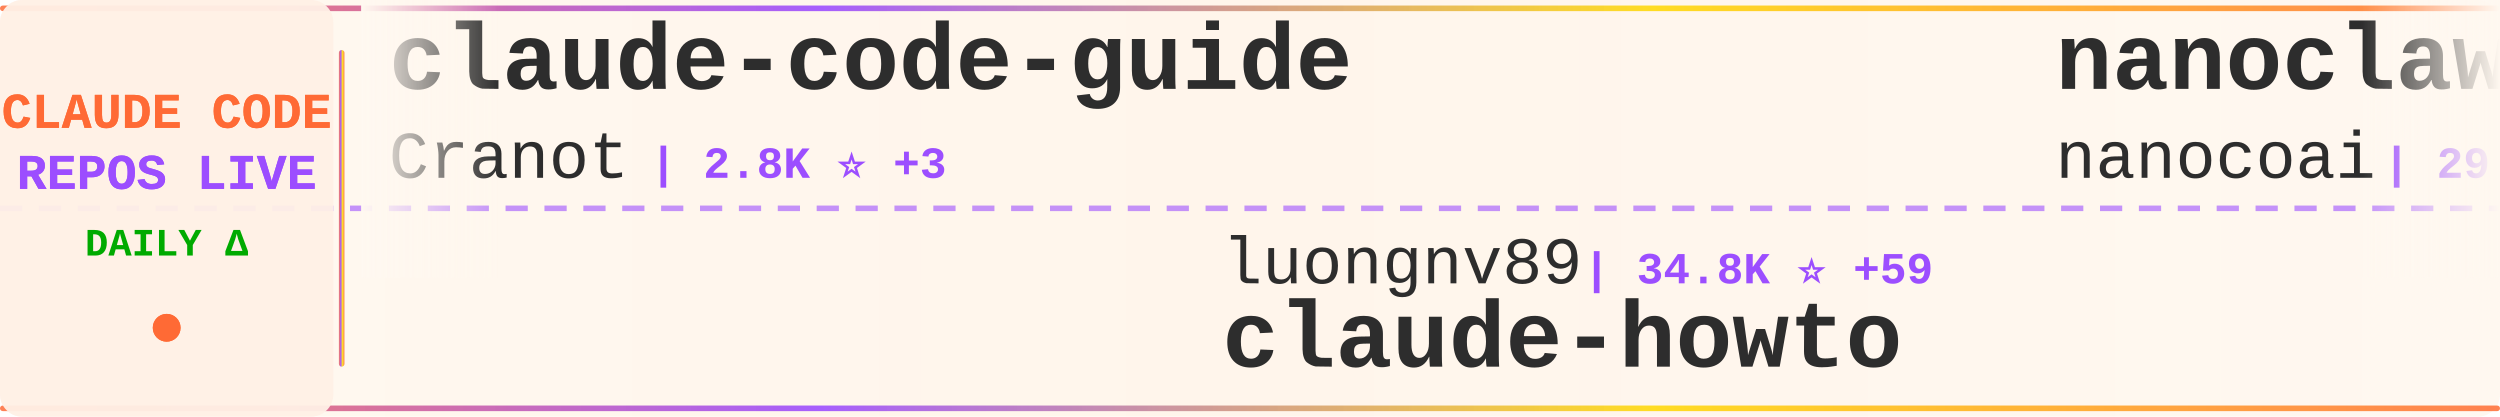
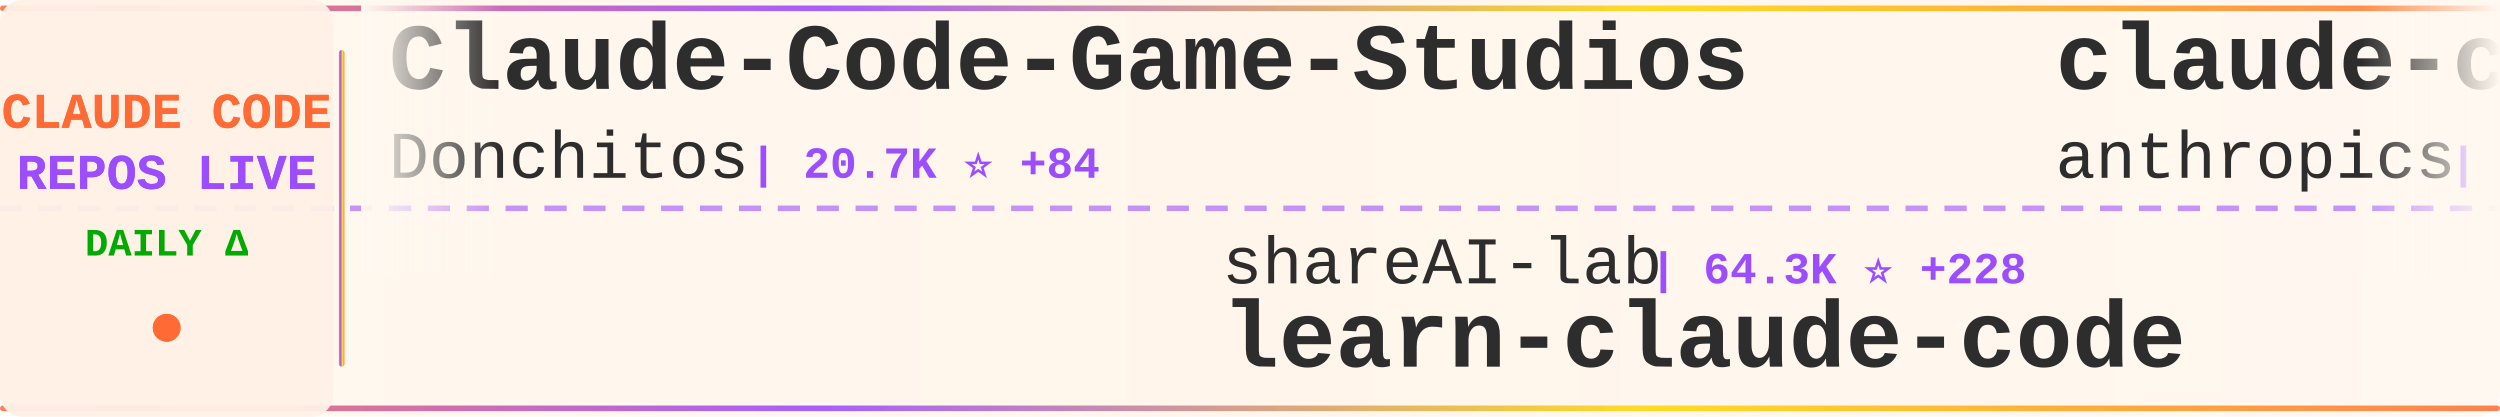
<svg xmlns="http://www.w3.org/2000/svg" width="900" height="150">
  <defs>
    <linearGradient id="tickerBg" x1="0%" y1="0%" x2="100%" y2="0%">
      <stop offset="0%" style="stop-color:#fff8f0;stop-opacity:0.98" />
      <stop offset="50%" style="stop-color:#fff5eb;stop-opacity:1" />
      <stop offset="100%" style="stop-color:#fff8f0;stop-opacity:0.98" />
    </linearGradient>
    <linearGradient id="borderGrad" x1="0%" y1="0%" x2="100%" y2="0%">
      <stop offset="0%" style="stop-color:#FF6B35;stop-opacity:0.85">
        <animate attributeName="stop-opacity" values="0.85;1;0.85" dur="2s" repeatCount="indefinite" />
      </stop>
      <stop offset="33%" style="stop-color:#9C4EFF;stop-opacity:0.9">
        <animate attributeName="stop-opacity" values="0.9;1;0.9" dur="2.2s" repeatCount="indefinite" />
      </stop>
      <stop offset="66%" style="stop-color:#FFD700;stop-opacity:0.85">
        <animate attributeName="stop-opacity" values="0.85;1;0.85" dur="1.8s" repeatCount="indefinite" />
      </stop>
      <stop offset="100%" style="stop-color:#FF6B35;stop-opacity:0.85">
        <animate attributeName="stop-opacity" values="0.85;1;0.85" dur="2s" repeatCount="indefinite" />
      </stop>
    </linearGradient>
    <filter id="textGlow">
      <feGaussianBlur stdDeviation="0.15" result="coloredBlur" />
      <feMerge>
        <feMergeNode in="coloredBlur" />
        <feMergeNode in="SourceGraphic" />
      </feMerge>
    </filter>
    <filter id="metricGlow">
      <feGaussianBlur stdDeviation="0.2" result="coloredBlur" />
      <feMerge>
        <feMergeNode in="coloredBlur" />
        <feMergeNode in="SourceGraphic" />
      </feMerge>
    </filter>
    <linearGradient id="leftFade" x1="0%" y1="0%" x2="100%" y2="0%">
      <stop offset="0%" style="stop-color:#fff8f0;stop-opacity:1" />
      <stop offset="100%" style="stop-color:#fff8f0;stop-opacity:0" />
    </linearGradient>
    <linearGradient id="rightFade" x1="0%" y1="0%" x2="100%" y2="0%">
      <stop offset="0%" style="stop-color:#fff8f0;stop-opacity:0" />
      <stop offset="100%" style="stop-color:#fff8f0;stop-opacity:1" />
    </linearGradient>
  </defs>
  <rect width="900" height="150" fill="url(#tickerBg)" rx="8" />
  <rect x="0" y="2" width="900" height="2" fill="url(#borderGrad)" rx="1" />
  <rect x="0" y="146" width="900" height="2" fill="url(#borderGrad)" rx="1" />
  <line x1="0" y1="75" x2="900" y2="75" stroke="#9C4EFF" stroke-width="2" stroke-dasharray="8 6" opacity="0.6" />
  <rect x="0" y="0" width="120" height="150" fill="#fff0e6" opacity="0.95" rx="8" />
  <text x="60" y="46" font-family="'Courier New', monospace" font-size="18" font-weight="bold" fill="#FF6B35" text-anchor="middle" filter="url(#textGlow)">
    CLAUDE CODE
  </text>
  <text x="60" y="68" font-family="'Courier New', monospace" font-size="18" font-weight="bold" fill="#9C4EFF" text-anchor="middle" filter="url(#textGlow)">
    REPOS LIVE
  </text>
  <text x="60" y="92" font-family="'Courier New', monospace" font-size="14" font-weight="bold" fill="#00aa00" text-anchor="middle">
    DAILY Δ
  </text>
  <circle cx="60" cy="118" r="5" fill="#FF6B35" filter="url(#metricGlow)">
    <animate attributeName="r" values="4;6;4" dur="1.5s" repeatCount="indefinite" />
    <animate attributeName="opacity" values="0.6;1;0.6" dur="1.5s" repeatCount="indefinite" />
  </circle>
  <rect x="122" y="18" width="2" height="114" fill="url(#borderGrad)" rx="1" />
  <clipPath id="tickerClip">
    <rect x="130" y="0" width="770" height="150" />
  </clipPath>
  <g clip-path="url(#tickerClip)">
    <g id="tickerItems">
      <animateTransform attributeName="transform" attributeType="XML" type="translate" from="0 0" to="-3000 0" dur="54s" repeatCount="indefinite" />
      <g transform="translate(0, 0)">
-         <text x="140" y="32" font-family="'Courier New', monospace" font-size="34" font-weight="bold" fill="#2d2d2d">claude-code-guide</text>
-         <text x="140" y="64" font-family="'Courier New', monospace" font-size="24" font-weight="normal" fill="#2d2d2d" opacity="1.0">Cranot</text>
-         <text x="234" y="64" font-family="'Courier New', monospace" font-size="16" font-weight="bold" fill="#9C4EFF"> | 2.8K ⭐ +3</text>
+         <text x="140" y="32" font-family="'Courier New', monospace" font-size="34" font-weight="bold" fill="#2d2d2d">Claude-Code-Game-Studios</text>
+         <text x="140" y="64" font-family="'Courier New', monospace" font-size="24" font-weight="normal" fill="#2d2d2d" opacity="1.0">Donchitos</text>
+         <text x="270" y="64" font-family="'Courier New', monospace" font-size="16" font-weight="bold" fill="#9C4EFF"> | 20.7K ⭐ +84</text>
      </g>
      <g transform="translate(300, 0)">
-         <text x="140" y="102" font-family="'Courier New', monospace" font-size="24" font-weight="normal" fill="#2d2d2d" opacity="1.0">luongnv89</text>
-         <text x="270" y="102" font-family="'Courier New', monospace" font-size="16" font-weight="bold" fill="#9C4EFF"> | 34.8K ⭐ +59</text>
-         <text x="140" y="132" font-family="'Courier New', monospace" font-size="34" font-weight="bold" fill="#2d2d2d">claude-howto</text>
+         <text x="140" y="102" font-family="'Courier New', monospace" font-size="24" font-weight="normal" fill="#2d2d2d" opacity="1.0">shareAI-lab</text>
+         <text x="294" y="102" font-family="'Courier New', monospace" font-size="16" font-weight="bold" fill="#9C4EFF"> | 64.3K ⭐ +228</text>
+         <text x="140" y="132" font-family="'Courier New', monospace" font-size="34" font-weight="bold" fill="#2d2d2d">learn-claude-code</text>
      </g>
      <g transform="translate(600, 0)">
-         <text x="140" y="32" font-family="'Courier New', monospace" font-size="34" font-weight="bold" fill="#2d2d2d">nanoclaw</text>
-         <text x="140" y="64" font-family="'Courier New', monospace" font-size="24" font-weight="normal" fill="#2d2d2d" opacity="1.0">nanocoai</text>
-         <text x="258" y="64" font-family="'Courier New', monospace" font-size="16" font-weight="bold" fill="#9C4EFF"> | 29.6K ⭐ +46</text>
+         <text x="140" y="32" font-family="'Courier New', monospace" font-size="34" font-weight="bold" fill="#2d2d2d">claude-code-base-action</text>
+         <text x="140" y="64" font-family="'Courier New', monospace" font-size="24" font-weight="normal" fill="#2d2d2d" opacity="1.0">anthropics</text>
+         <text x="282" y="64" font-family="'Courier New', monospace" font-size="16" font-weight="bold" fill="#9C4EFF"> | 858 ⭐ +2</text>
      </g>
      <g transform="translate(900, 0)">
-         <text x="140" y="102" font-family="'Courier New', monospace" font-size="24" font-weight="normal" fill="#2d2d2d" opacity="1.0">rohitg00</text>
-         <text x="258" y="102" font-family="'Courier New', monospace" font-size="16" font-weight="bold" fill="#9C4EFF"> | 1.9K ⭐ +10</text>
-         <text x="140" y="132" font-family="'Courier New', monospace" font-size="34" font-weight="bold" fill="#2d2d2d">awesome-claude-code-tool...</text>
+         <text x="140" y="102" font-family="'Courier New', monospace" font-size="24" font-weight="normal" fill="#2d2d2d" opacity="1.0">edmund-io</text>
+         <text x="270" y="102" font-family="'Courier New', monospace" font-size="16" font-weight="bold" fill="#9C4EFF"> | 1.4K ⭐</text>
+         <text x="140" y="132" font-family="'Courier New', monospace" font-size="34" font-weight="bold" fill="#2d2d2d">edmunds-claude-code</text>
      </g>
      <g transform="translate(1200, 0)">
-         <text x="140" y="32" font-family="'Courier New', monospace" font-size="34" font-weight="bold" fill="#2d2d2d">ClaudeCodeAgents</text>
-         <text x="140" y="64" font-family="'Courier New', monospace" font-size="24" font-weight="normal" fill="#2d2d2d" opacity="1.0">darcyegb</text>
-         <text x="258" y="64" font-family="'Courier New', monospace" font-size="16" font-weight="bold" fill="#9C4EFF"> | 711 ⭐</text>
+         <text x="140" y="32" font-family="'Courier New', monospace" font-size="34" font-weight="bold" fill="#2d2d2d">claude-code-source</text>
+         <text x="140" y="64" font-family="'Courier New', monospace" font-size="24" font-weight="normal" fill="#2d2d2d" opacity="1.0">AprilNEA</text>
+         <text x="258" y="64" font-family="'Courier New', monospace" font-size="16" font-weight="bold" fill="#9C4EFF"> | 383 ⭐</text>
      </g>
      <g transform="translate(1500, 0)">
-         <text x="140" y="102" font-family="'Courier New', monospace" font-size="24" font-weight="normal" fill="#2d2d2d" opacity="1.0">huangjia2019</text>
-         <text x="306" y="102" font-family="'Courier New', monospace" font-size="16" font-weight="bold" fill="#9C4EFF"> | 758 ⭐ +11</text>
-         <text x="140" y="132" font-family="'Courier New', monospace" font-size="34" font-weight="bold" fill="#2d2d2d">claude-code-engineering</text>
+         <text x="140" y="102" font-family="'Courier New', monospace" font-size="24" font-weight="normal" fill="#2d2d2d" opacity="1.0">Windy3f3f3f3f</text>
+         <text x="318" y="102" font-family="'Courier New', monospace" font-size="16" font-weight="bold" fill="#9C4EFF"> | 1.3K ⭐ +9</text>
+         <text x="140" y="132" font-family="'Courier New', monospace" font-size="34" font-weight="bold" fill="#2d2d2d">claude-code-from-scratch</text>
      </g>
      <g transform="translate(1800, 0)">
-         <text x="140" y="32" font-family="'Courier New', monospace" font-size="34" font-weight="bold" fill="#2d2d2d">claude-code-best-practic...</text>
-         <text x="140" y="64" font-family="'Courier New', monospace" font-size="24" font-weight="normal" fill="#2d2d2d" opacity="1.0">shanraisshan</text>
-         <text x="306" y="64" font-family="'Courier New', monospace" font-size="16" font-weight="bold" fill="#9C4EFF"> | 56.0K ⭐ +223</text>
+         <text x="140" y="32" font-family="'Courier New', monospace" font-size="34" font-weight="bold" fill="#2d2d2d">claude-code-cli</text>
+         <text x="140" y="64" font-family="'Courier New', monospace" font-size="24" font-weight="normal" fill="#2d2d2d" opacity="1.0">huangserva</text>
+         <text x="282" y="64" font-family="'Courier New', monospace" font-size="16" font-weight="bold" fill="#9C4EFF"> | 594 ⭐ +2</text>
      </g>
      <g transform="translate(2100, 0)">
-         <text x="140" y="102" font-family="'Courier New', monospace" font-size="24" font-weight="normal" fill="#2d2d2d" opacity="1.0">Windy3f3f3f3f</text>
-         <text x="318" y="102" font-family="'Courier New', monospace" font-size="16" font-weight="bold" fill="#9C4EFF"> | 1.3K ⭐ +7</text>
-         <text x="140" y="132" font-family="'Courier New', monospace" font-size="34" font-weight="bold" fill="#2d2d2d">claude-code-from-scratch</text>
+         <text x="140" y="102" font-family="'Courier New', monospace" font-size="24" font-weight="normal" fill="#2d2d2d" opacity="1.0">Pimzino</text>
+         <text x="246" y="102" font-family="'Courier New', monospace" font-size="16" font-weight="bold" fill="#9C4EFF"> | 3.8K ⭐ +2</text>
+         <text x="140" y="132" font-family="'Courier New', monospace" font-size="34" font-weight="bold" fill="#2d2d2d">claude-code-spec-workflo...</text>
      </g>
      <g transform="translate(2400, 0)">
-         <text x="140" y="32" font-family="'Courier New', monospace" font-size="34" font-weight="bold" fill="#2d2d2d">claude-code-harness</text>
-         <text x="140" y="64" font-family="'Courier New', monospace" font-size="24" font-weight="normal" fill="#2d2d2d" opacity="1.0">Chachamaru127</text>
-         <text x="318" y="64" font-family="'Courier New', monospace" font-size="16" font-weight="bold" fill="#9C4EFF"> | 2.5K ⭐ +76</text>
+         <text x="140" y="32" font-family="'Courier New', monospace" font-size="34" font-weight="bold" fill="#2d2d2d">Auto-claude-code-researc...</text>
+         <text x="140" y="64" font-family="'Courier New', monospace" font-size="24" font-weight="normal" fill="#2d2d2d" opacity="1.0">wanshuiyin</text>
+         <text x="282" y="64" font-family="'Courier New', monospace" font-size="16" font-weight="bold" fill="#9C4EFF"> | 11.2K ⭐ +67</text>
      </g>
      <g transform="translate(2700, 0)">
-         <text x="140" y="102" font-family="'Courier New', monospace" font-size="24" font-weight="normal" fill="#2d2d2d" opacity="1.0">LING71671</text>
-         <text x="270" y="102" font-family="'Courier New', monospace" font-size="16" font-weight="bold" fill="#9C4EFF"> | 875 ⭐ +5</text>
-         <text x="140" y="132" font-family="'Courier New', monospace" font-size="34" font-weight="bold" fill="#2d2d2d">Open-ClaudeCode</text>
+         <text x="140" y="102" font-family="'Courier New', monospace" font-size="24" font-weight="normal" fill="#2d2d2d" opacity="1.0">jeremylongshore</text>
+         <text x="342" y="102" font-family="'Courier New', monospace" font-size="16" font-weight="bold" fill="#9C4EFF"> | 2.3K ⭐ +3</text>
+         <text x="140" y="132" font-family="'Courier New', monospace" font-size="34" font-weight="bold" fill="#2d2d2d">claude-code-plugins-plus...</text>
      </g>
      <g transform="translate(3000, 0)">
-         <text x="140" y="32" font-family="'Courier New', monospace" font-size="34" font-weight="bold" fill="#2d2d2d">claude-code-guide</text>
-         <text x="140" y="64" font-family="'Courier New', monospace" font-size="24" font-weight="normal" fill="#2d2d2d" opacity="1.0">Cranot</text>
-         <text x="234" y="64" font-family="'Courier New', monospace" font-size="16" font-weight="bold" fill="#9C4EFF"> | 2.8K ⭐ +3</text>
+         <text x="140" y="32" font-family="'Courier New', monospace" font-size="34" font-weight="bold" fill="#2d2d2d">Claude-Code-Game-Studios</text>
+         <text x="140" y="64" font-family="'Courier New', monospace" font-size="24" font-weight="normal" fill="#2d2d2d" opacity="1.0">Donchitos</text>
+         <text x="270" y="64" font-family="'Courier New', monospace" font-size="16" font-weight="bold" fill="#9C4EFF"> | 20.7K ⭐ +84</text>
      </g>
      <g transform="translate(3300, 0)">
-         <text x="140" y="102" font-family="'Courier New', monospace" font-size="24" font-weight="normal" fill="#2d2d2d" opacity="1.0">luongnv89</text>
-         <text x="270" y="102" font-family="'Courier New', monospace" font-size="16" font-weight="bold" fill="#9C4EFF"> | 34.8K ⭐ +59</text>
-         <text x="140" y="132" font-family="'Courier New', monospace" font-size="34" font-weight="bold" fill="#2d2d2d">claude-howto</text>
+         <text x="140" y="102" font-family="'Courier New', monospace" font-size="24" font-weight="normal" fill="#2d2d2d" opacity="1.0">shareAI-lab</text>
+         <text x="294" y="102" font-family="'Courier New', monospace" font-size="16" font-weight="bold" fill="#9C4EFF"> | 64.3K ⭐ +228</text>
+         <text x="140" y="132" font-family="'Courier New', monospace" font-size="34" font-weight="bold" fill="#2d2d2d">learn-claude-code</text>
      </g>
      <g transform="translate(3600, 0)">
-         <text x="140" y="32" font-family="'Courier New', monospace" font-size="34" font-weight="bold" fill="#2d2d2d">nanoclaw</text>
-         <text x="140" y="64" font-family="'Courier New', monospace" font-size="24" font-weight="normal" fill="#2d2d2d" opacity="1.0">nanocoai</text>
-         <text x="258" y="64" font-family="'Courier New', monospace" font-size="16" font-weight="bold" fill="#9C4EFF"> | 29.6K ⭐ +46</text>
+         <text x="140" y="32" font-family="'Courier New', monospace" font-size="34" font-weight="bold" fill="#2d2d2d">claude-code-base-action</text>
+         <text x="140" y="64" font-family="'Courier New', monospace" font-size="24" font-weight="normal" fill="#2d2d2d" opacity="1.0">anthropics</text>
+         <text x="282" y="64" font-family="'Courier New', monospace" font-size="16" font-weight="bold" fill="#9C4EFF"> | 858 ⭐ +2</text>
      </g>
      <g transform="translate(3900, 0)">
-         <text x="140" y="102" font-family="'Courier New', monospace" font-size="24" font-weight="normal" fill="#2d2d2d" opacity="1.0">rohitg00</text>
-         <text x="258" y="102" font-family="'Courier New', monospace" font-size="16" font-weight="bold" fill="#9C4EFF"> | 1.9K ⭐ +10</text>
-         <text x="140" y="132" font-family="'Courier New', monospace" font-size="34" font-weight="bold" fill="#2d2d2d">awesome-claude-code-tool...</text>
+         <text x="140" y="102" font-family="'Courier New', monospace" font-size="24" font-weight="normal" fill="#2d2d2d" opacity="1.0">edmund-io</text>
+         <text x="270" y="102" font-family="'Courier New', monospace" font-size="16" font-weight="bold" fill="#9C4EFF"> | 1.4K ⭐</text>
+         <text x="140" y="132" font-family="'Courier New', monospace" font-size="34" font-weight="bold" fill="#2d2d2d">edmunds-claude-code</text>
      </g>
    </g>
  </g>
  <rect x="130" y="0" width="50" height="100" fill="url(#leftFade)" />
  <rect x="850" y="0" width="50" height="100" fill="url(#rightFade)" />
</svg>
